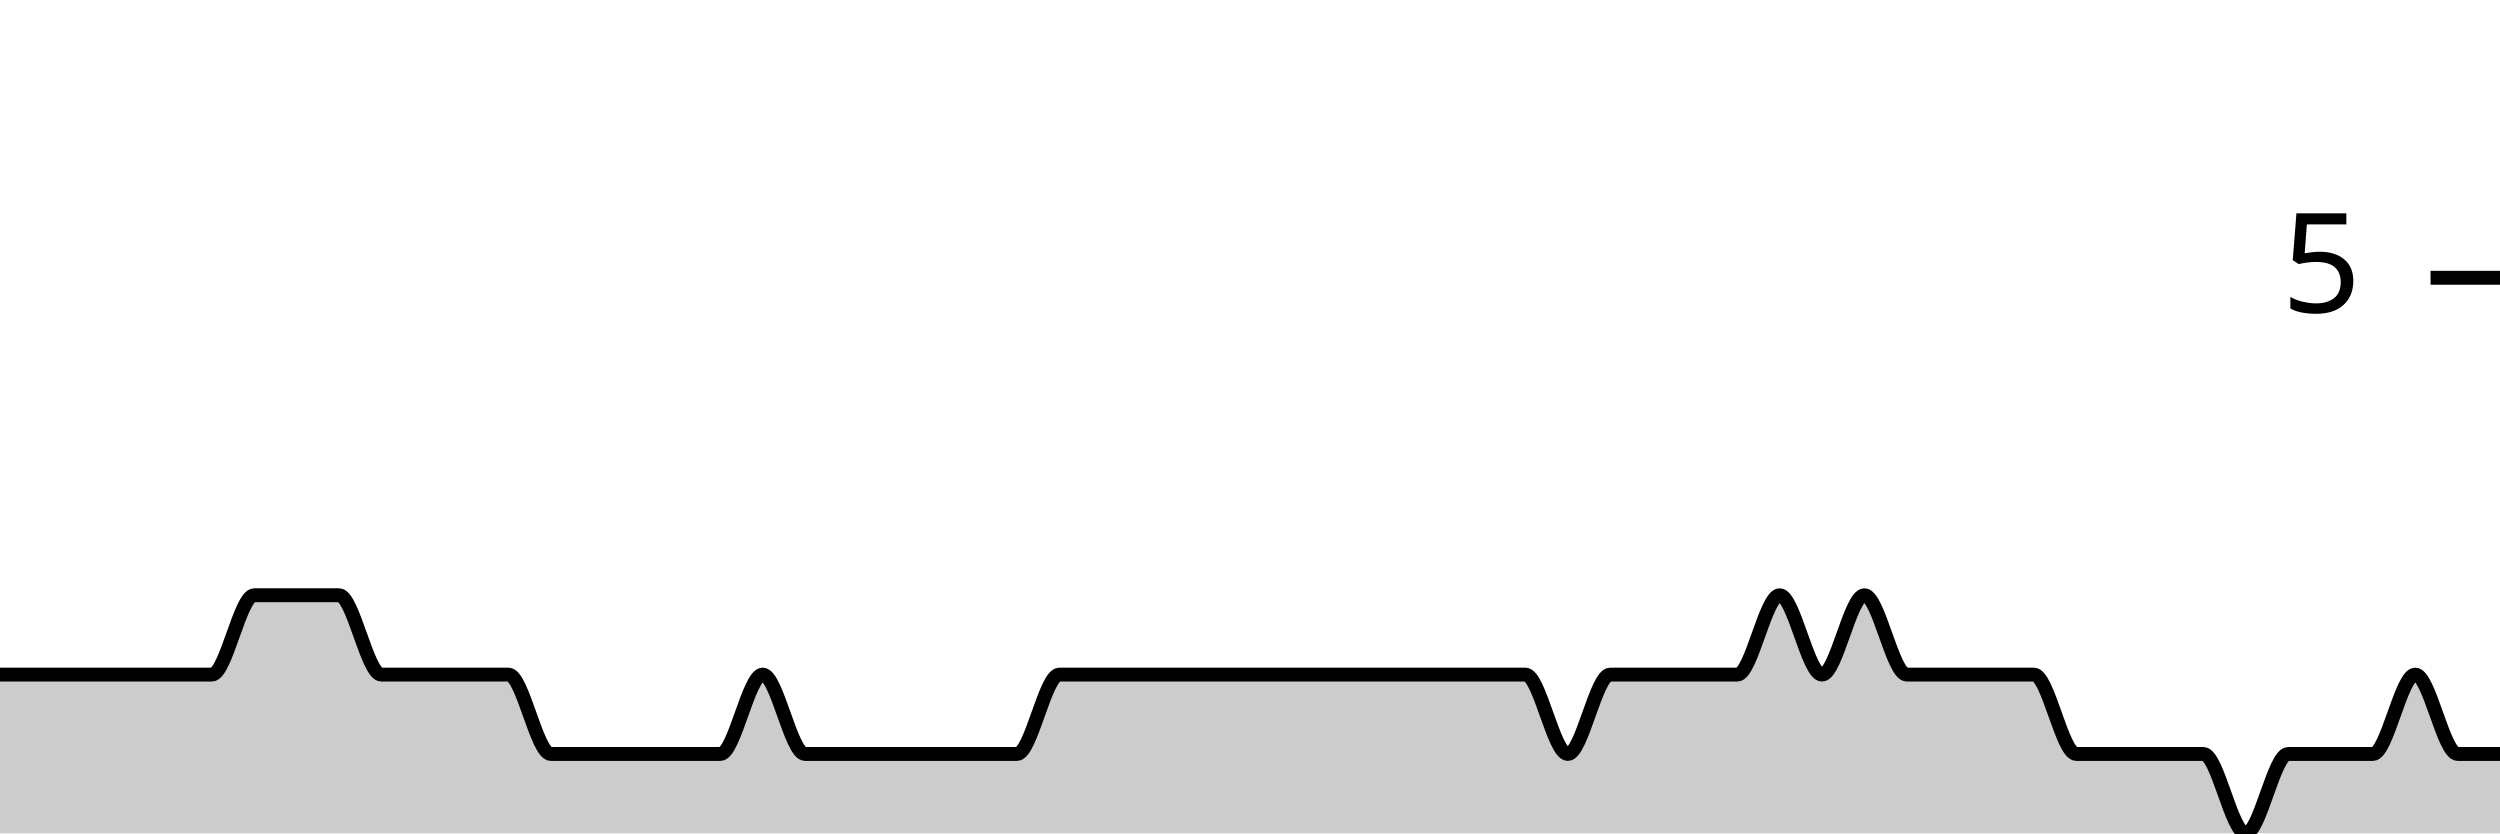
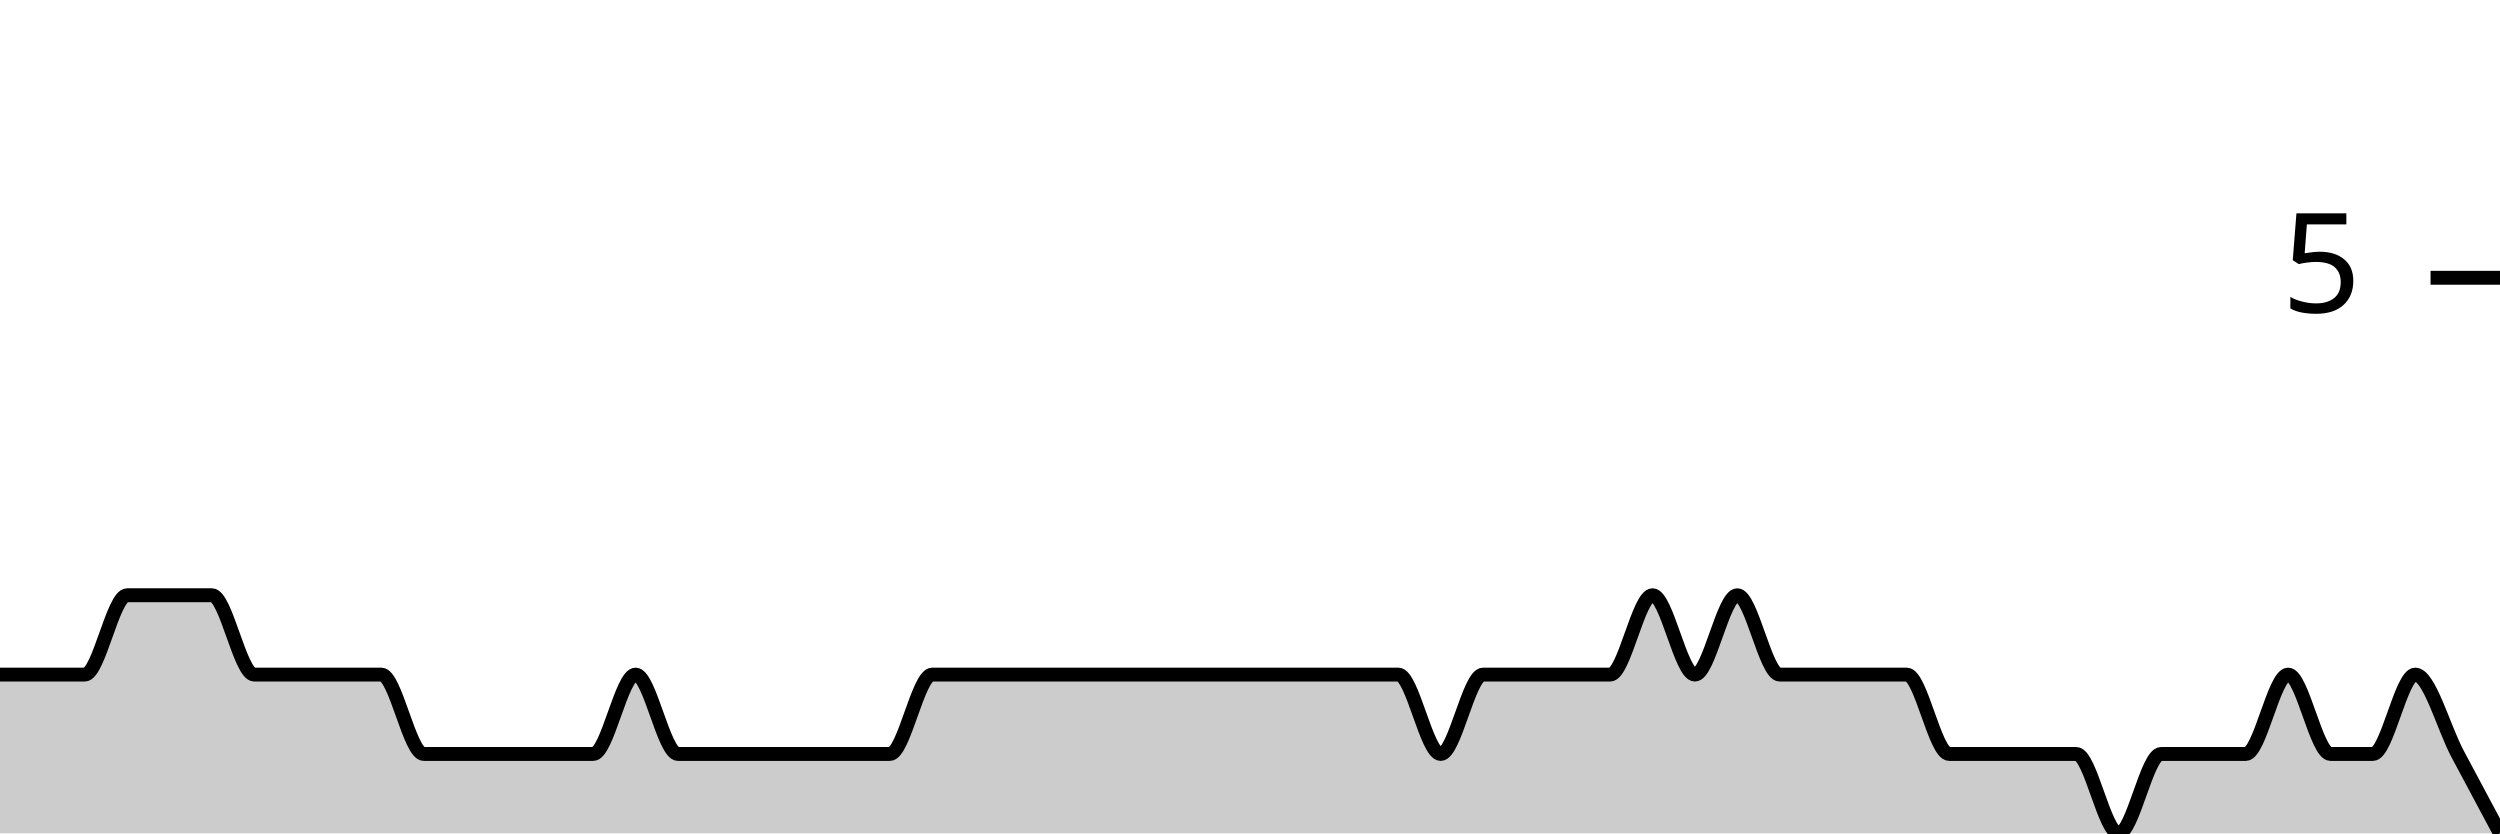
<svg xmlns="http://www.w3.org/2000/svg" viewBox="0 0 180 60">
  <g transform="translate(0,20)">
-     <path class="area" fill="rgba(0, 0, 0, 0.2)" d="M0,28.571C1.017,28.571,2.034,28.571,3.051,28.571C4.068,28.571,5.085,28.571,6.102,28.571C7.119,28.571,8.136,28.571,9.153,28.571C10.169,28.571,11.186,28.571,12.203,28.571C13.22,28.571,14.237,28.571,15.254,28.571C16.271,28.571,17.288,22.857,18.305,22.857C19.322,22.857,20.339,22.857,21.356,22.857C22.373,22.857,23.39,22.857,24.407,22.857C25.424,22.857,26.441,28.571,27.458,28.571C28.475,28.571,29.492,28.571,30.508,28.571C31.525,28.571,32.542,28.571,33.559,28.571C34.576,28.571,35.593,28.571,36.61,28.571C37.627,28.571,38.644,34.286,39.661,34.286C40.678,34.286,41.695,34.286,42.712,34.286C43.729,34.286,44.746,34.286,45.763,34.286C46.78,34.286,47.797,34.286,48.814,34.286C49.831,34.286,50.847,34.286,51.864,34.286C52.881,34.286,53.898,28.571,54.915,28.571C55.932,28.571,56.949,34.286,57.966,34.286C58.983,34.286,60,34.286,61.017,34.286C62.034,34.286,63.051,34.286,64.068,34.286C65.085,34.286,66.102,34.286,67.119,34.286C68.136,34.286,69.153,34.286,70.169,34.286C71.186,34.286,72.203,34.286,73.22,34.286C74.237,34.286,75.254,28.571,76.271,28.571C77.288,28.571,78.305,28.571,79.322,28.571C80.339,28.571,81.356,28.571,82.373,28.571C83.39,28.571,84.407,28.571,85.424,28.571C86.441,28.571,87.458,28.571,88.475,28.571C89.492,28.571,90.508,28.571,91.525,28.571C92.542,28.571,93.559,28.571,94.576,28.571C95.593,28.571,96.61,28.571,97.627,28.571C98.644,28.571,99.661,28.571,100.678,28.571C101.695,28.571,102.712,28.571,103.729,28.571C104.746,28.571,105.763,28.571,106.78,28.571C107.797,28.571,108.814,28.571,109.831,28.571C110.847,28.571,111.864,34.286,112.881,34.286C113.898,34.286,114.915,28.571,115.932,28.571C116.949,28.571,117.966,28.571,118.983,28.571C120,28.571,121.017,28.571,122.034,28.571C123.051,28.571,124.068,28.571,125.085,28.571C126.102,28.571,127.119,22.857,128.136,22.857C129.153,22.857,130.169,28.571,131.186,28.571C132.203,28.571,133.22,22.857,134.237,22.857C135.254,22.857,136.271,28.571,137.288,28.571C138.305,28.571,139.322,28.571,140.339,28.571C141.356,28.571,142.373,28.571,143.39,28.571C144.407,28.571,145.424,28.571,146.441,28.571C147.458,28.571,148.475,34.286,149.492,34.286C150.508,34.286,151.525,34.286,152.542,34.286C153.559,34.286,154.576,34.286,155.593,34.286C156.61,34.286,157.627,34.286,158.644,34.286C159.661,34.286,160.678,40,161.695,40C162.712,40,163.729,34.286,164.746,34.286C165.763,34.286,166.78,34.286,167.797,34.286C168.814,34.286,169.831,34.286,170.847,34.286C171.864,34.286,172.881,28.571,173.898,28.571C174.915,28.571,175.932,34.286,176.949,34.286C177.966,34.286,178.983,34.286,180,34.286L180,40C178.983,40,177.966,40,176.949,40C175.932,40,174.915,40,173.898,40C172.881,40,171.864,40,170.847,40C169.831,40,168.814,40,167.797,40C166.78,40,165.763,40,164.746,40C163.729,40,162.712,40,161.695,40C160.678,40,159.661,40,158.644,40C157.627,40,156.61,40,155.593,40C154.576,40,153.559,40,152.542,40C151.525,40,150.508,40,149.492,40C148.475,40,147.458,40,146.441,40C145.424,40,144.407,40,143.39,40C142.373,40,141.356,40,140.339,40C139.322,40,138.305,40,137.288,40C136.271,40,135.254,40,134.237,40C133.22,40,132.203,40,131.186,40C130.169,40,129.153,40,128.136,40C127.119,40,126.102,40,125.085,40C124.068,40,123.051,40,122.034,40C121.017,40,120,40,118.983,40C117.966,40,116.949,40,115.932,40C114.915,40,113.898,40,112.881,40C111.864,40,110.847,40,109.831,40C108.814,40,107.797,40,106.78,40C105.763,40,104.746,40,103.729,40C102.712,40,101.695,40,100.678,40C99.661,40,98.644,40,97.627,40C96.61,40,95.593,40,94.576,40C93.559,40,92.542,40,91.525,40C90.508,40,89.492,40,88.475,40C87.458,40,86.441,40,85.424,40C84.407,40,83.39,40,82.373,40C81.356,40,80.339,40,79.322,40C78.305,40,77.288,40,76.271,40C75.254,40,74.237,40,73.22,40C72.203,40,71.186,40,70.169,40C69.153,40,68.136,40,67.119,40C66.102,40,65.085,40,64.068,40C63.051,40,62.034,40,61.017,40C60,40,58.983,40,57.966,40C56.949,40,55.932,40,54.915,40C53.898,40,52.881,40,51.864,40C50.847,40,49.831,40,48.814,40C47.797,40,46.78,40,45.763,40C44.746,40,43.729,40,42.712,40C41.695,40,40.678,40,39.661,40C38.644,40,37.627,40,36.61,40C35.593,40,34.576,40,33.559,40C32.542,40,31.525,40,30.508,40C29.492,40,28.475,40,27.458,40C26.441,40,25.424,40,24.407,40C23.39,40,22.373,40,21.356,40C20.339,40,19.322,40,18.305,40C17.288,40,16.271,40,15.254,40C14.237,40,13.22,40,12.203,40C11.186,40,10.169,40,9.153,40C8.136,40,7.119,40,6.102,40C5.085,40,4.068,40,3.051,40C2.034,40,1.017,40,0,40Z" />
-     <path class="line" stroke="black" fill="none" d="M0,28.571C1.017,28.571,2.034,28.571,3.051,28.571C4.068,28.571,5.085,28.571,6.102,28.571C7.119,28.571,8.136,28.571,9.153,28.571C10.169,28.571,11.186,28.571,12.203,28.571C13.22,28.571,14.237,28.571,15.254,28.571C16.271,28.571,17.288,22.857,18.305,22.857C19.322,22.857,20.339,22.857,21.356,22.857C22.373,22.857,23.39,22.857,24.407,22.857C25.424,22.857,26.441,28.571,27.458,28.571C28.475,28.571,29.492,28.571,30.508,28.571C31.525,28.571,32.542,28.571,33.559,28.571C34.576,28.571,35.593,28.571,36.61,28.571C37.627,28.571,38.644,34.286,39.661,34.286C40.678,34.286,41.695,34.286,42.712,34.286C43.729,34.286,44.746,34.286,45.763,34.286C46.78,34.286,47.797,34.286,48.814,34.286C49.831,34.286,50.847,34.286,51.864,34.286C52.881,34.286,53.898,28.571,54.915,28.571C55.932,28.571,56.949,34.286,57.966,34.286C58.983,34.286,60,34.286,61.017,34.286C62.034,34.286,63.051,34.286,64.068,34.286C65.085,34.286,66.102,34.286,67.119,34.286C68.136,34.286,69.153,34.286,70.169,34.286C71.186,34.286,72.203,34.286,73.22,34.286C74.237,34.286,75.254,28.571,76.271,28.571C77.288,28.571,78.305,28.571,79.322,28.571C80.339,28.571,81.356,28.571,82.373,28.571C83.39,28.571,84.407,28.571,85.424,28.571C86.441,28.571,87.458,28.571,88.475,28.571C89.492,28.571,90.508,28.571,91.525,28.571C92.542,28.571,93.559,28.571,94.576,28.571C95.593,28.571,96.61,28.571,97.627,28.571C98.644,28.571,99.661,28.571,100.678,28.571C101.695,28.571,102.712,28.571,103.729,28.571C104.746,28.571,105.763,28.571,106.78,28.571C107.797,28.571,108.814,28.571,109.831,28.571C110.847,28.571,111.864,34.286,112.881,34.286C113.898,34.286,114.915,28.571,115.932,28.571C116.949,28.571,117.966,28.571,118.983,28.571C120,28.571,121.017,28.571,122.034,28.571C123.051,28.571,124.068,28.571,125.085,28.571C126.102,28.571,127.119,22.857,128.136,22.857C129.153,22.857,130.169,28.571,131.186,28.571C132.203,28.571,133.22,22.857,134.237,22.857C135.254,22.857,136.271,28.571,137.288,28.571C138.305,28.571,139.322,28.571,140.339,28.571C141.356,28.571,142.373,28.571,143.39,28.571C144.407,28.571,145.424,28.571,146.441,28.571C147.458,28.571,148.475,34.286,149.492,34.286C150.508,34.286,151.525,34.286,152.542,34.286C153.559,34.286,154.576,34.286,155.593,34.286C156.61,34.286,157.627,34.286,158.644,34.286C159.661,34.286,160.678,40,161.695,40C162.712,40,163.729,34.286,164.746,34.286C165.763,34.286,166.78,34.286,167.797,34.286C168.814,34.286,169.831,34.286,170.847,34.286C171.864,34.286,172.881,28.571,173.898,28.571C174.915,28.571,175.932,34.286,176.949,34.286C177.966,34.286,178.983,34.286,180,34.286" />
+     <path class="area" fill="rgba(0, 0, 0, 0.2)" d="M0,28.571C1.017,28.571,2.034,28.571,3.051,28.571C4.068,28.571,5.085,28.571,6.102,28.571C7.119,28.571,8.136,22.857,9.153,22.857C10.169,22.857,11.186,22.857,12.203,22.857C13.22,22.857,14.237,22.857,15.254,22.857C16.271,22.857,17.288,28.571,18.305,28.571C19.322,28.571,20.339,28.571,21.356,28.571C22.373,28.571,23.39,28.571,24.407,28.571C25.424,28.571,26.441,28.571,27.458,28.571C28.475,28.571,29.492,34.286,30.508,34.286C31.525,34.286,32.542,34.286,33.559,34.286C34.576,34.286,35.593,34.286,36.61,34.286C37.627,34.286,38.644,34.286,39.661,34.286C40.678,34.286,41.695,34.286,42.712,34.286C43.729,34.286,44.746,28.571,45.763,28.571C46.78,28.571,47.797,34.286,48.814,34.286C49.831,34.286,50.847,34.286,51.864,34.286C52.881,34.286,53.898,34.286,54.915,34.286C55.932,34.286,56.949,34.286,57.966,34.286C58.983,34.286,60,34.286,61.017,34.286C62.034,34.286,63.051,34.286,64.068,34.286C65.085,34.286,66.102,28.571,67.119,28.571C68.136,28.571,69.153,28.571,70.169,28.571C71.186,28.571,72.203,28.571,73.22,28.571C74.237,28.571,75.254,28.571,76.271,28.571C77.288,28.571,78.305,28.571,79.322,28.571C80.339,28.571,81.356,28.571,82.373,28.571C83.39,28.571,84.407,28.571,85.424,28.571C86.441,28.571,87.458,28.571,88.475,28.571C89.492,28.571,90.508,28.571,91.525,28.571C92.542,28.571,93.559,28.571,94.576,28.571C95.593,28.571,96.61,28.571,97.627,28.571C98.644,28.571,99.661,28.571,100.678,28.571C101.695,28.571,102.712,34.286,103.729,34.286C104.746,34.286,105.763,28.571,106.78,28.571C107.797,28.571,108.814,28.571,109.831,28.571C110.847,28.571,111.864,28.571,112.881,28.571C113.898,28.571,114.915,28.571,115.932,28.571C116.949,28.571,117.966,22.857,118.983,22.857C120,22.857,121.017,28.571,122.034,28.571C123.051,28.571,124.068,22.857,125.085,22.857C126.102,22.857,127.119,28.571,128.136,28.571C129.153,28.571,130.169,28.571,131.186,28.571C132.203,28.571,133.22,28.571,134.237,28.571C135.254,28.571,136.271,28.571,137.288,28.571C138.305,28.571,139.322,34.286,140.339,34.286C141.356,34.286,142.373,34.286,143.39,34.286C144.407,34.286,145.424,34.286,146.441,34.286C147.458,34.286,148.475,34.286,149.492,34.286C150.508,34.286,151.525,40,152.542,40C153.559,40,154.576,34.286,155.593,34.286C156.61,34.286,157.627,34.286,158.644,34.286C159.661,34.286,160.678,34.286,161.695,34.286C162.712,34.286,163.729,28.571,164.746,28.571C165.763,28.571,166.78,34.286,167.797,34.286C168.814,34.286,169.831,34.286,170.847,34.286C171.864,34.286,172.881,28.571,173.898,28.571C174.915,28.571,175.932,32.381,176.949,34.286C177.966,36.19,178.983,38.095,180,40L180,40C178.983,40,177.966,40,176.949,40C175.932,40,174.915,40,173.898,40C172.881,40,171.864,40,170.847,40C169.831,40,168.814,40,167.797,40C166.78,40,165.763,40,164.746,40C163.729,40,162.712,40,161.695,40C160.678,40,159.661,40,158.644,40C157.627,40,156.61,40,155.593,40C154.576,40,153.559,40,152.542,40C151.525,40,150.508,40,149.492,40C148.475,40,147.458,40,146.441,40C145.424,40,144.407,40,143.39,40C142.373,40,141.356,40,140.339,40C139.322,40,138.305,40,137.288,40C136.271,40,135.254,40,134.237,40C133.22,40,132.203,40,131.186,40C130.169,40,129.153,40,128.136,40C127.119,40,126.102,40,125.085,40C124.068,40,123.051,40,122.034,40C121.017,40,120,40,118.983,40C117.966,40,116.949,40,115.932,40C114.915,40,113.898,40,112.881,40C111.864,40,110.847,40,109.831,40C108.814,40,107.797,40,106.78,40C105.763,40,104.746,40,103.729,40C102.712,40,101.695,40,100.678,40C99.661,40,98.644,40,97.627,40C96.61,40,95.593,40,94.576,40C93.559,40,92.542,40,91.525,40C90.508,40,89.492,40,88.475,40C87.458,40,86.441,40,85.424,40C84.407,40,83.39,40,82.373,40C81.356,40,80.339,40,79.322,40C78.305,40,77.288,40,76.271,40C75.254,40,74.237,40,73.22,40C72.203,40,71.186,40,70.169,40C69.153,40,68.136,40,67.119,40C66.102,40,65.085,40,64.068,40C63.051,40,62.034,40,61.017,40C60,40,58.983,40,57.966,40C56.949,40,55.932,40,54.915,40C53.898,40,52.881,40,51.864,40C50.847,40,49.831,40,48.814,40C47.797,40,46.78,40,45.763,40C44.746,40,43.729,40,42.712,40C41.695,40,40.678,40,39.661,40C38.644,40,37.627,40,36.61,40C35.593,40,34.576,40,33.559,40C32.542,40,31.525,40,30.508,40C29.492,40,28.475,40,27.458,40C26.441,40,25.424,40,24.407,40C23.39,40,22.373,40,21.356,40C20.339,40,19.322,40,18.305,40C17.288,40,16.271,40,15.254,40C14.237,40,13.22,40,12.203,40C11.186,40,10.169,40,9.153,40C8.136,40,7.119,40,6.102,40C5.085,40,4.068,40,3.051,40C2.034,40,1.017,40,0,40Z" />
+     <path class="line" stroke="black" fill="none" d="M0,28.571C1.017,28.571,2.034,28.571,3.051,28.571C4.068,28.571,5.085,28.571,6.102,28.571C7.119,28.571,8.136,22.857,9.153,22.857C10.169,22.857,11.186,22.857,12.203,22.857C13.22,22.857,14.237,22.857,15.254,22.857C16.271,22.857,17.288,28.571,18.305,28.571C19.322,28.571,20.339,28.571,21.356,28.571C22.373,28.571,23.39,28.571,24.407,28.571C25.424,28.571,26.441,28.571,27.458,28.571C28.475,28.571,29.492,34.286,30.508,34.286C31.525,34.286,32.542,34.286,33.559,34.286C34.576,34.286,35.593,34.286,36.61,34.286C37.627,34.286,38.644,34.286,39.661,34.286C40.678,34.286,41.695,34.286,42.712,34.286C43.729,34.286,44.746,28.571,45.763,28.571C46.78,28.571,47.797,34.286,48.814,34.286C49.831,34.286,50.847,34.286,51.864,34.286C52.881,34.286,53.898,34.286,54.915,34.286C55.932,34.286,56.949,34.286,57.966,34.286C58.983,34.286,60,34.286,61.017,34.286C62.034,34.286,63.051,34.286,64.068,34.286C65.085,34.286,66.102,28.571,67.119,28.571C68.136,28.571,69.153,28.571,70.169,28.571C71.186,28.571,72.203,28.571,73.22,28.571C74.237,28.571,75.254,28.571,76.271,28.571C77.288,28.571,78.305,28.571,79.322,28.571C80.339,28.571,81.356,28.571,82.373,28.571C83.39,28.571,84.407,28.571,85.424,28.571C86.441,28.571,87.458,28.571,88.475,28.571C89.492,28.571,90.508,28.571,91.525,28.571C92.542,28.571,93.559,28.571,94.576,28.571C95.593,28.571,96.61,28.571,97.627,28.571C98.644,28.571,99.661,28.571,100.678,28.571C101.695,28.571,102.712,34.286,103.729,34.286C104.746,34.286,105.763,28.571,106.78,28.571C107.797,28.571,108.814,28.571,109.831,28.571C110.847,28.571,111.864,28.571,112.881,28.571C113.898,28.571,114.915,28.571,115.932,28.571C116.949,28.571,117.966,22.857,118.983,22.857C120,22.857,121.017,28.571,122.034,28.571C123.051,28.571,124.068,22.857,125.085,22.857C126.102,22.857,127.119,28.571,128.136,28.571C129.153,28.571,130.169,28.571,131.186,28.571C132.203,28.571,133.22,28.571,134.237,28.571C135.254,28.571,136.271,28.571,137.288,28.571C138.305,28.571,139.322,34.286,140.339,34.286C141.356,34.286,142.373,34.286,143.39,34.286C144.407,34.286,145.424,34.286,146.441,34.286C147.458,34.286,148.475,34.286,149.492,34.286C150.508,34.286,151.525,40,152.542,40C153.559,40,154.576,34.286,155.593,34.286C156.61,34.286,157.627,34.286,158.644,34.286C159.661,34.286,160.678,34.286,161.695,34.286C162.712,34.286,163.729,28.571,164.746,28.571C165.763,28.571,166.78,34.286,167.797,34.286C168.814,34.286,169.831,34.286,170.847,34.286C171.864,34.286,172.881,28.571,173.898,28.571C174.915,28.571,175.932,32.381,176.949,34.286C177.966,36.19,178.983,38.095,180,40" />
    <path class="axis-ceiling" stroke-width="1" stroke="black" fill="none" d="M175,0L180,0" />
    <text class="axis-ceiling-label" font-family="sans-serif" text-anchor="end" font-size="10px" x="170" y="2.5">5</text>
  </g>
</svg>
